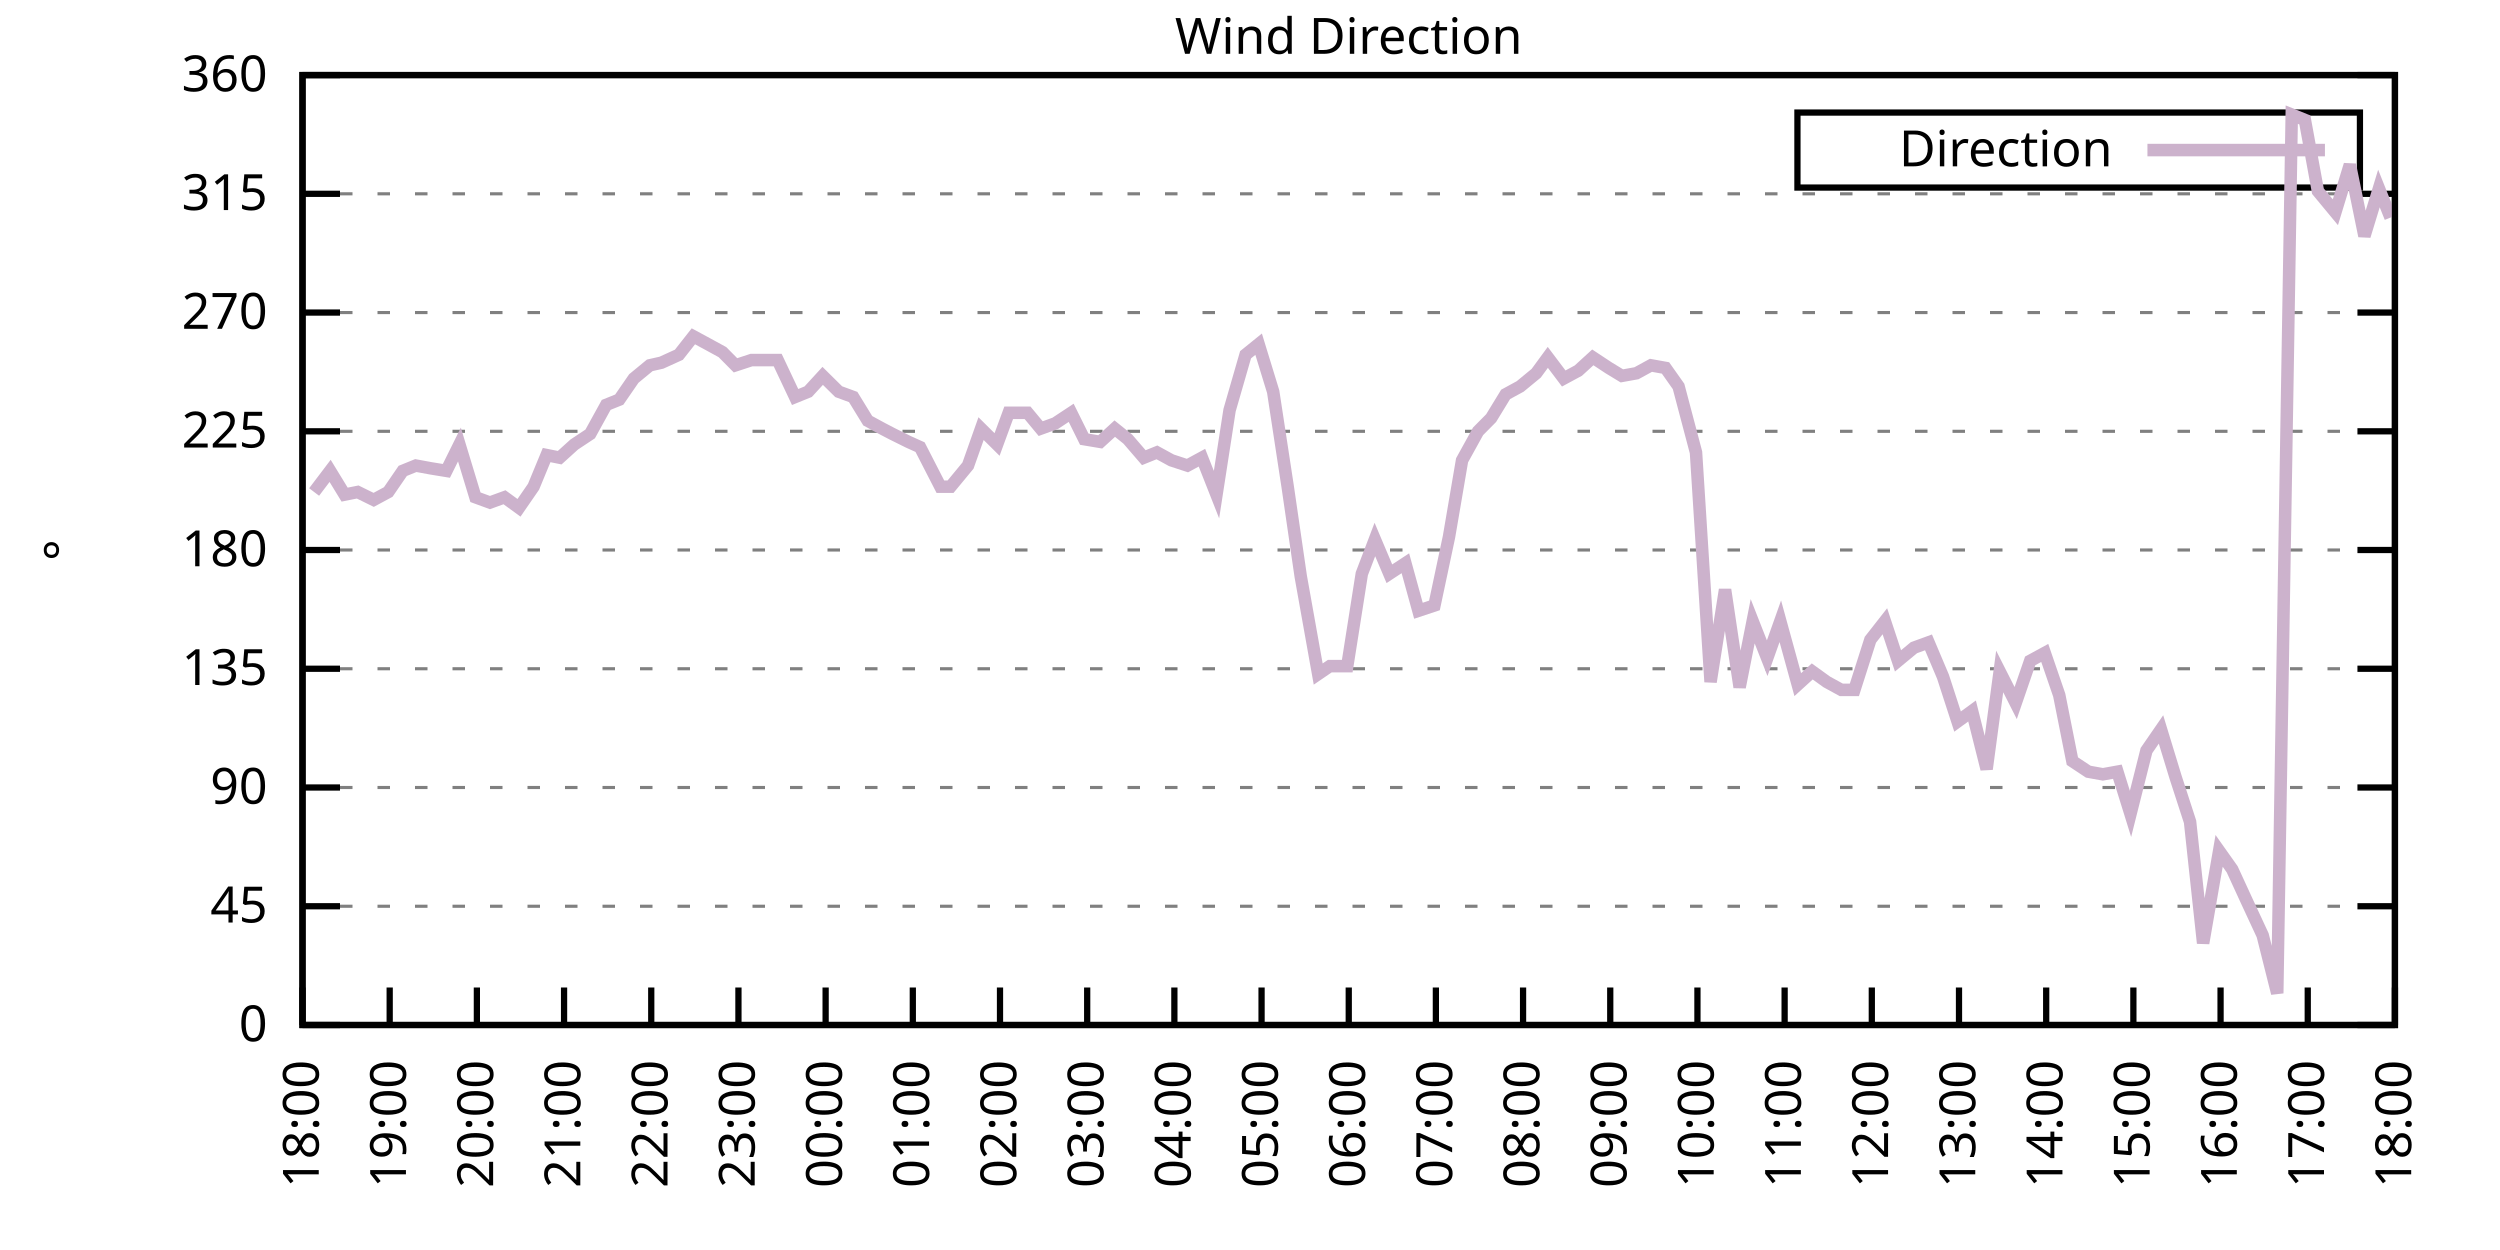
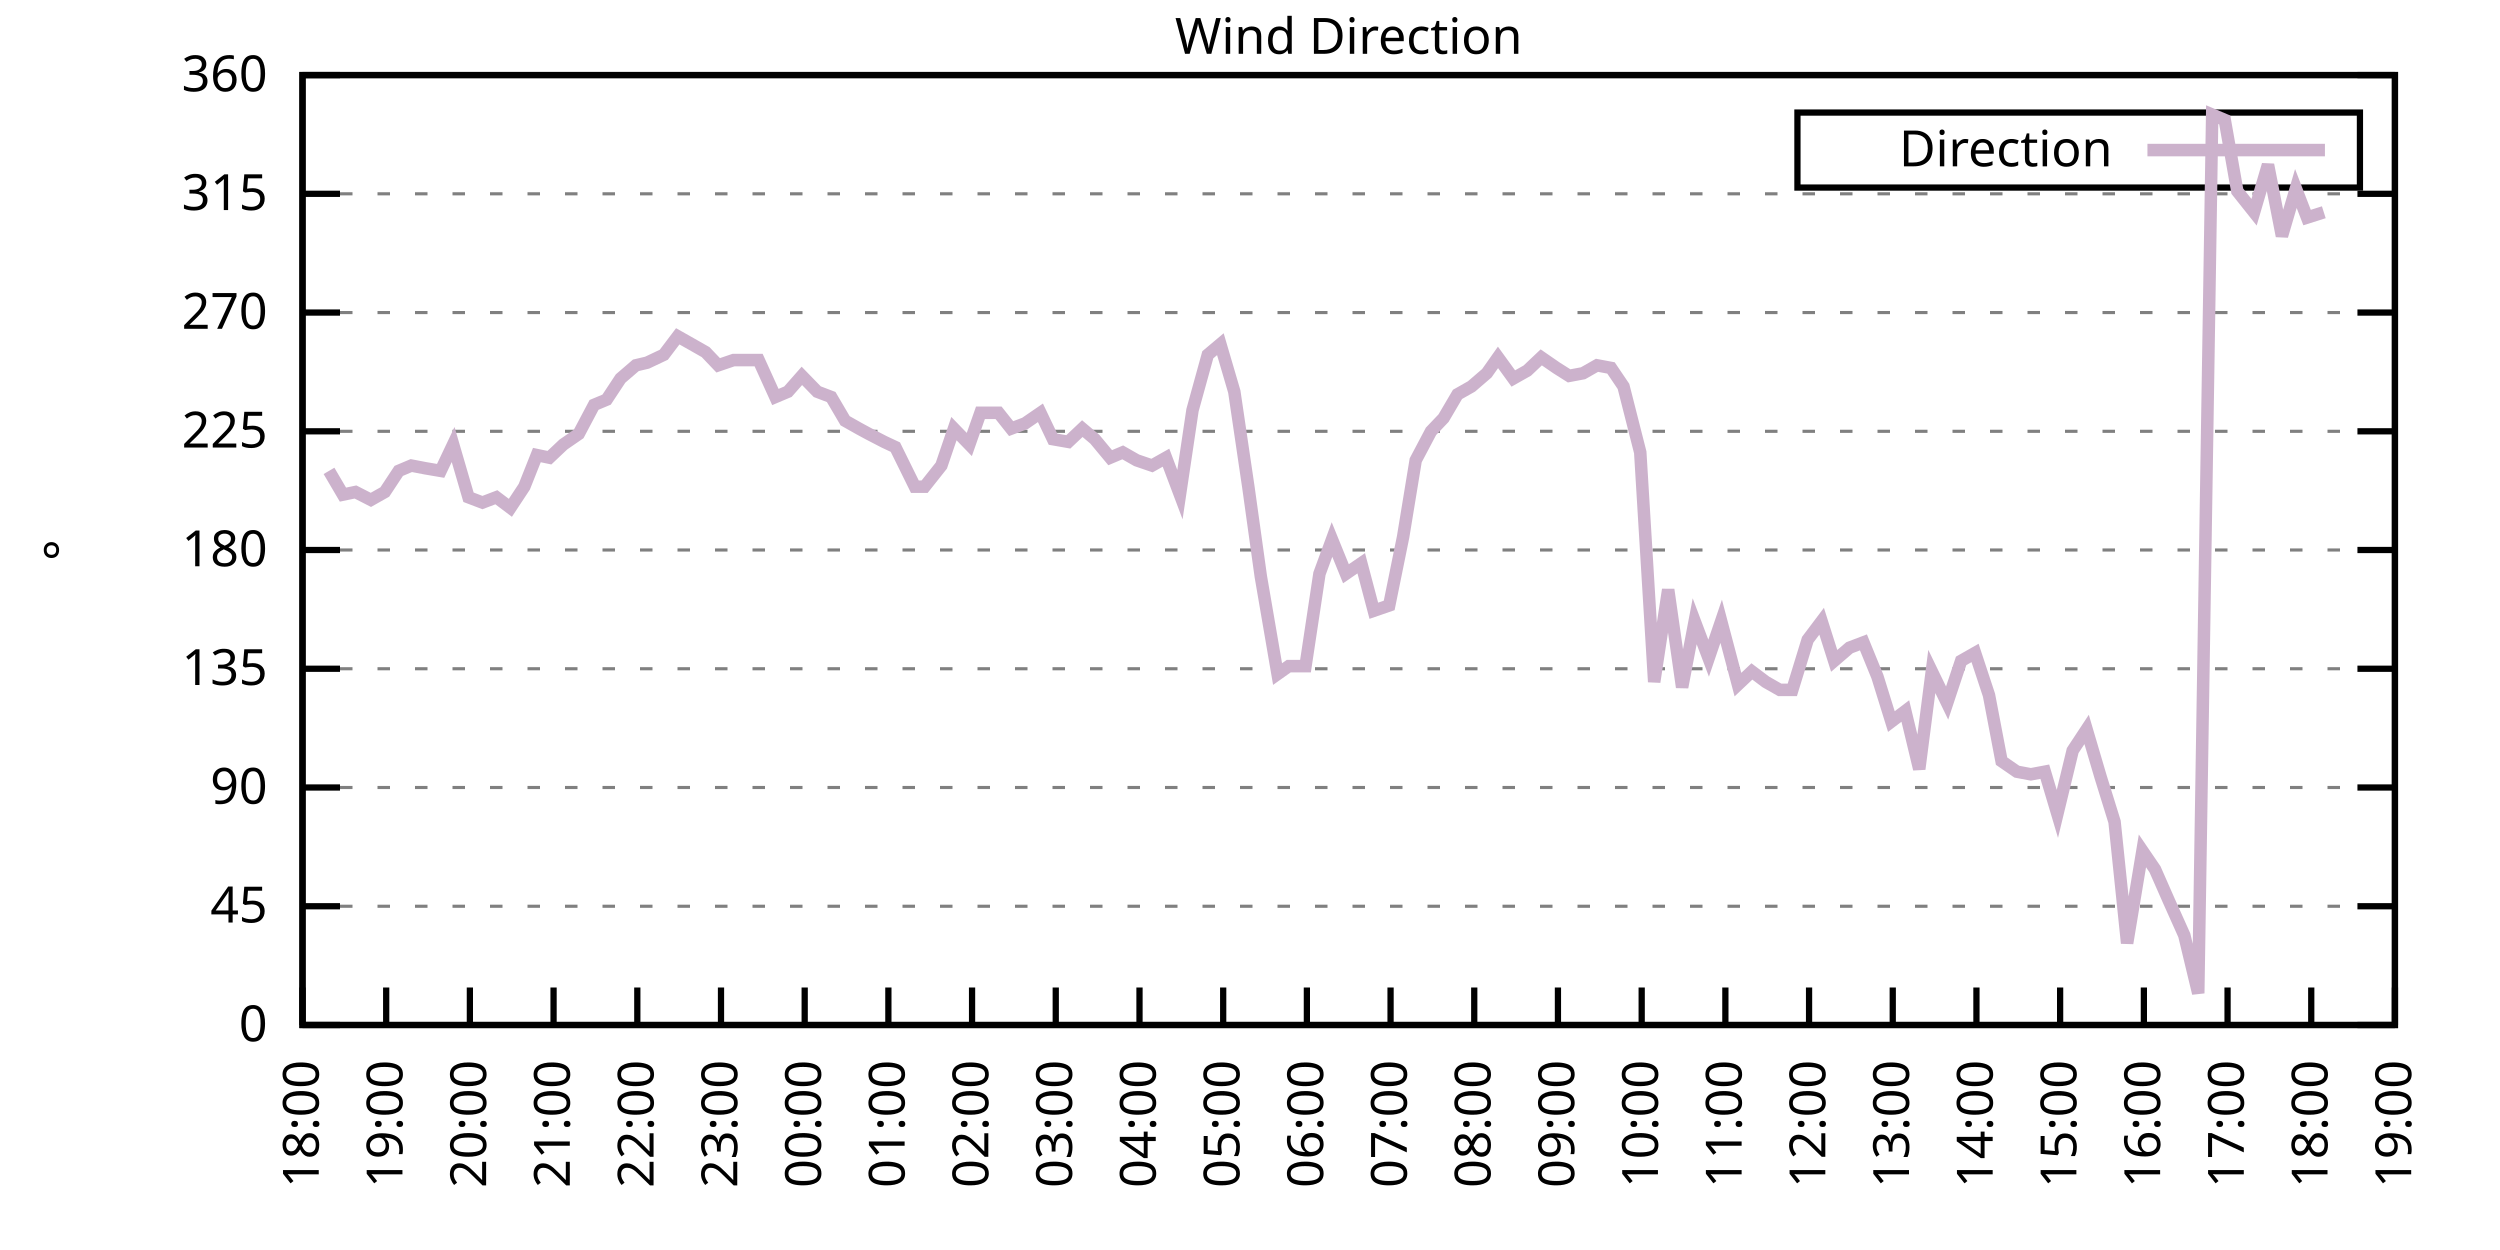
<svg xmlns="http://www.w3.org/2000/svg" xmlns:xlink="http://www.w3.org/1999/xlink" width="400" height="200" viewBox="0 0 400 200">
  <g id="gnuplot_canvas">
    <rect x="0" y="0" width="400" height="200" fill="none" />
    <defs>
      <circle id="gpDot" r="0.5" stroke-width="0.5" stroke="currentColor" />
      <path id="gpPt0" stroke-width="0.333" stroke="currentColor" d="M-1,0 h2 M0,-1 v2" />
      <path id="gpPt1" stroke-width="0.333" stroke="currentColor" d="M-1,-1 L1,1 M1,-1 L-1,1" />
      <path id="gpPt2" stroke-width="0.333" stroke="currentColor" d="M-1,0 L1,0 M0,-1 L0,1 M-1,-1 L1,1 M-1,1 L1,-1" />
      <rect id="gpPt3" stroke-width="0.333" stroke="currentColor" x="-1" y="-1" width="2" height="2" />
      <rect id="gpPt4" stroke-width="0.333" stroke="currentColor" fill="currentColor" x="-1" y="-1" width="2" height="2" />
      <circle id="gpPt5" stroke-width="0.333" stroke="currentColor" cx="0" cy="0" r="1" />
      <use xlink:href="#gpPt5" id="gpPt6" fill="currentColor" stroke="none" />
      <path id="gpPt7" stroke-width="0.333" stroke="currentColor" d="M0,-1.33 L-1.33,0.67 L1.33,0.67 z" />
      <use xlink:href="#gpPt7" id="gpPt8" fill="currentColor" stroke="none" />
      <use xlink:href="#gpPt7" id="gpPt9" stroke="currentColor" transform="rotate(180)" />
      <use xlink:href="#gpPt9" id="gpPt10" fill="currentColor" stroke="none" />
      <use xlink:href="#gpPt3" id="gpPt11" stroke="currentColor" transform="rotate(45)" />
      <use xlink:href="#gpPt11" id="gpPt12" fill="currentColor" stroke="none" />
      <path id="gpPt13" stroke-width="0.333" stroke="currentColor" d="M0,1.330 L1.265,0.411 L0.782,-1.067 L-0.782,-1.076 L-1.265,0.411 z" />
      <use xlink:href="#gpPt13" id="gpPt14" fill="currentColor" stroke="none" />
      <filter id="textbox" filterUnits="objectBoundingBox" x="0" y="0" height="1" width="1">
        <feFlood flood-color="white" flood-opacity="1" result="bgnd" />
        <feComposite in="SourceGraphic" in2="bgnd" operator="atop" />
      </filter>
      <filter id="greybox" filterUnits="objectBoundingBox" x="0" y="0" height="1" width="1">
        <feFlood flood-color="lightgrey" flood-opacity="1" result="grey" />
        <feComposite in="SourceGraphic" in2="grey" operator="atop" />
      </filter>
    </defs>
    <g fill="none" color="white" stroke="currentColor" stroke-width="1.00" stroke-linecap="butt" stroke-linejoin="miter">
</g>
    <g fill="none" color="black" stroke="currentColor" stroke-width="1.00" stroke-linecap="butt" stroke-linejoin="miter">
      <g stroke="none" shape-rendering="crispEdges">
        <polygon fill="rgb(255, 255, 255)" points="48.40,164.00 383.18,164.00 383.18,12.02 48.40,12.02 " />
      </g>
    </g>
    <g fill="none" color="black" stroke="currentColor" stroke-width="1.00" stroke-linecap="butt" stroke-linejoin="miter">
</g>
    <g fill="none" color="black" stroke="black" stroke-width="0.50" stroke-linecap="butt" stroke-linejoin="miter">
</g>
    <g fill="none" color="gray" stroke="currentColor" stroke-width="0.50" stroke-linecap="butt" stroke-linejoin="miter">
      <path stroke="gray" stroke-dasharray="2,4" class="gridline" d="M48.40,164.00 L383.19,164.00  " />
    </g>
    <g fill="none" color="gray" stroke="gray" stroke-width="1.00" stroke-linecap="butt" stroke-linejoin="miter">
</g>
    <g fill="none" color="black" stroke="currentColor" stroke-width="1.00" stroke-linecap="butt" stroke-linejoin="miter">
      <path stroke="black" d="M48.40,164.00 L54.40,164.00 M383.19,164.00 L377.19,164.00  " />
      <g transform="translate(42.80,166.60)" stroke="none" fill="black" font-family="Sans" font-size="8.00" text-anchor="end">
        <text>
          <tspan font-family="Sans"> 0</tspan>
        </text>
      </g>
    </g>
    <g fill="none" color="black" stroke="currentColor" stroke-width="1.00" stroke-linecap="butt" stroke-linejoin="miter">
</g>
    <g fill="none" color="black" stroke="black" stroke-width="0.50" stroke-linecap="butt" stroke-linejoin="miter">
</g>
    <g fill="none" color="gray" stroke="currentColor" stroke-width="0.50" stroke-linecap="butt" stroke-linejoin="miter">
      <path stroke="gray" stroke-dasharray="2,4" class="gridline" d="M48.40,145.00 L383.19,145.00  " />
    </g>
    <g fill="none" color="gray" stroke="gray" stroke-width="1.00" stroke-linecap="butt" stroke-linejoin="miter">
</g>
    <g fill="none" color="black" stroke="currentColor" stroke-width="1.00" stroke-linecap="butt" stroke-linejoin="miter">
      <path stroke="black" d="M48.40,145.00 L54.40,145.00 M383.19,145.00 L377.19,145.00  " />
      <g transform="translate(42.80,147.60)" stroke="none" fill="black" font-family="Sans" font-size="8.00" text-anchor="end">
        <text>
          <tspan font-family="Sans"> 45</tspan>
        </text>
      </g>
    </g>
    <g fill="none" color="black" stroke="currentColor" stroke-width="1.00" stroke-linecap="butt" stroke-linejoin="miter">
</g>
    <g fill="none" color="black" stroke="black" stroke-width="0.50" stroke-linecap="butt" stroke-linejoin="miter">
</g>
    <g fill="none" color="gray" stroke="currentColor" stroke-width="0.50" stroke-linecap="butt" stroke-linejoin="miter">
      <path stroke="gray" stroke-dasharray="2,4" class="gridline" d="M48.40,126.00 L383.19,126.00  " />
    </g>
    <g fill="none" color="gray" stroke="gray" stroke-width="1.00" stroke-linecap="butt" stroke-linejoin="miter">
</g>
    <g fill="none" color="black" stroke="currentColor" stroke-width="1.00" stroke-linecap="butt" stroke-linejoin="miter">
      <path stroke="black" d="M48.40,126.00 L54.40,126.00 M383.19,126.00 L377.19,126.00  " />
      <g transform="translate(42.80,128.60)" stroke="none" fill="black" font-family="Sans" font-size="8.00" text-anchor="end">
        <text>
          <tspan font-family="Sans"> 90</tspan>
        </text>
      </g>
    </g>
    <g fill="none" color="black" stroke="currentColor" stroke-width="1.00" stroke-linecap="butt" stroke-linejoin="miter">
</g>
    <g fill="none" color="black" stroke="black" stroke-width="0.50" stroke-linecap="butt" stroke-linejoin="miter">
</g>
    <g fill="none" color="gray" stroke="currentColor" stroke-width="0.50" stroke-linecap="butt" stroke-linejoin="miter">
      <path stroke="gray" stroke-dasharray="2,4" class="gridline" d="M48.40,107.00 L383.19,107.00  " />
    </g>
    <g fill="none" color="gray" stroke="gray" stroke-width="1.00" stroke-linecap="butt" stroke-linejoin="miter">
</g>
    <g fill="none" color="black" stroke="currentColor" stroke-width="1.00" stroke-linecap="butt" stroke-linejoin="miter">
      <path stroke="black" d="M48.40,107.00 L54.40,107.00 M383.19,107.00 L377.19,107.00  " />
      <g transform="translate(42.80,109.60)" stroke="none" fill="black" font-family="Sans" font-size="8.00" text-anchor="end">
        <text>
          <tspan font-family="Sans"> 135</tspan>
        </text>
      </g>
    </g>
    <g fill="none" color="black" stroke="currentColor" stroke-width="1.00" stroke-linecap="butt" stroke-linejoin="miter">
</g>
    <g fill="none" color="black" stroke="black" stroke-width="0.50" stroke-linecap="butt" stroke-linejoin="miter">
</g>
    <g fill="none" color="gray" stroke="currentColor" stroke-width="0.50" stroke-linecap="butt" stroke-linejoin="miter">
      <path stroke="gray" stroke-dasharray="2,4" class="gridline" d="M48.40,88.00 L383.19,88.00  " />
    </g>
    <g fill="none" color="gray" stroke="gray" stroke-width="1.00" stroke-linecap="butt" stroke-linejoin="miter">
</g>
    <g fill="none" color="black" stroke="currentColor" stroke-width="1.00" stroke-linecap="butt" stroke-linejoin="miter">
      <path stroke="black" d="M48.40,88.00 L54.40,88.00 M383.19,88.00 L377.19,88.00  " />
      <g transform="translate(42.80,90.60)" stroke="none" fill="black" font-family="Sans" font-size="8.00" text-anchor="end">
        <text>
          <tspan font-family="Sans"> 180</tspan>
        </text>
      </g>
    </g>
    <g fill="none" color="black" stroke="currentColor" stroke-width="1.00" stroke-linecap="butt" stroke-linejoin="miter">
</g>
    <g fill="none" color="black" stroke="black" stroke-width="0.50" stroke-linecap="butt" stroke-linejoin="miter">
</g>
    <g fill="none" color="gray" stroke="currentColor" stroke-width="0.50" stroke-linecap="butt" stroke-linejoin="miter">
      <path stroke="gray" stroke-dasharray="2,4" class="gridline" d="M48.40,69.01 L383.19,69.01  " />
    </g>
    <g fill="none" color="gray" stroke="gray" stroke-width="1.00" stroke-linecap="butt" stroke-linejoin="miter">
</g>
    <g fill="none" color="black" stroke="currentColor" stroke-width="1.00" stroke-linecap="butt" stroke-linejoin="miter">
      <path stroke="black" d="M48.40,69.01 L54.40,69.01 M383.19,69.01 L377.19,69.01  " />
      <g transform="translate(42.80,71.61)" stroke="none" fill="black" font-family="Sans" font-size="8.00" text-anchor="end">
        <text>
          <tspan font-family="Sans"> 225</tspan>
        </text>
      </g>
    </g>
    <g fill="none" color="black" stroke="currentColor" stroke-width="1.00" stroke-linecap="butt" stroke-linejoin="miter">
</g>
    <g fill="none" color="black" stroke="black" stroke-width="0.50" stroke-linecap="butt" stroke-linejoin="miter">
</g>
    <g fill="none" color="gray" stroke="currentColor" stroke-width="0.50" stroke-linecap="butt" stroke-linejoin="miter">
      <path stroke="gray" stroke-dasharray="2,4" class="gridline" d="M48.40,50.01 L383.19,50.01  " />
    </g>
    <g fill="none" color="gray" stroke="gray" stroke-width="1.00" stroke-linecap="butt" stroke-linejoin="miter">
</g>
    <g fill="none" color="black" stroke="currentColor" stroke-width="1.00" stroke-linecap="butt" stroke-linejoin="miter">
      <path stroke="black" d="M48.40,50.01 L54.40,50.01 M383.19,50.01 L377.19,50.01  " />
      <g transform="translate(42.80,52.61)" stroke="none" fill="black" font-family="Sans" font-size="8.00" text-anchor="end">
        <text>
          <tspan font-family="Sans"> 270</tspan>
        </text>
      </g>
    </g>
    <g fill="none" color="black" stroke="currentColor" stroke-width="1.00" stroke-linecap="butt" stroke-linejoin="miter">
</g>
    <g fill="none" color="black" stroke="black" stroke-width="0.50" stroke-linecap="butt" stroke-linejoin="miter">
</g>
    <g fill="none" color="gray" stroke="currentColor" stroke-width="0.50" stroke-linecap="butt" stroke-linejoin="miter">
      <path stroke="gray" stroke-dasharray="2,4" class="gridline" d="M48.40,31.01 L383.19,31.01  " />
    </g>
    <g fill="none" color="gray" stroke="gray" stroke-width="1.00" stroke-linecap="butt" stroke-linejoin="miter">
</g>
    <g fill="none" color="black" stroke="currentColor" stroke-width="1.00" stroke-linecap="butt" stroke-linejoin="miter">
      <path stroke="black" d="M48.40,31.01 L54.40,31.01 M383.19,31.01 L377.19,31.01  " />
      <g transform="translate(42.80,33.61)" stroke="none" fill="black" font-family="Sans" font-size="8.00" text-anchor="end">
        <text>
          <tspan font-family="Sans"> 315</tspan>
        </text>
      </g>
    </g>
    <g fill="none" color="black" stroke="currentColor" stroke-width="1.00" stroke-linecap="butt" stroke-linejoin="miter">
</g>
    <g fill="none" color="black" stroke="black" stroke-width="0.50" stroke-linecap="butt" stroke-linejoin="miter">
</g>
    <g fill="none" color="gray" stroke="currentColor" stroke-width="0.50" stroke-linecap="butt" stroke-linejoin="miter">
      <path stroke="gray" stroke-dasharray="2,4" class="gridline" d="M48.40,12.01 L383.19,12.01  " />
    </g>
    <g fill="none" color="gray" stroke="gray" stroke-width="1.00" stroke-linecap="butt" stroke-linejoin="miter">
</g>
    <g fill="none" color="black" stroke="currentColor" stroke-width="1.00" stroke-linecap="butt" stroke-linejoin="miter">
      <path stroke="black" d="M48.40,12.01 L54.40,12.01 M383.19,12.01 L377.19,12.01  " />
      <g transform="translate(42.80,14.61)" stroke="none" fill="black" font-family="Sans" font-size="8.00" text-anchor="end">
        <text>
          <tspan font-family="Sans"> 360</tspan>
        </text>
      </g>
    </g>
    <g fill="none" color="black" stroke="currentColor" stroke-width="1.00" stroke-linecap="butt" stroke-linejoin="miter">
      <path stroke="black" d="M48.40,164.00 L48.40,158.00  " />
      <g transform="translate(51.00,169.60) rotate(270.00)" stroke="none" fill="black" font-family="Sans" font-size="8.00" text-anchor="end">
        <text>
          <tspan font-family="Sans">18:00</tspan>
        </text>
      </g>
    </g>
    <g fill="none" color="black" stroke="currentColor" stroke-width="1.00" stroke-linecap="butt" stroke-linejoin="miter">
-       <path stroke="black" d="M62.35,164.00 L62.35,158.00  " />
-       <g transform="translate(64.95,169.60) rotate(270.00)" stroke="none" fill="black" font-family="Sans" font-size="8.00" text-anchor="end">
+       <path stroke="black" d="M61.79,164.00 L61.79,158.00  " />
+       <g transform="translate(64.39,169.60) rotate(270.00)" stroke="none" fill="black" font-family="Sans" font-size="8.00" text-anchor="end">
        <text>
          <tspan font-family="Sans">19:00</tspan>
        </text>
      </g>
    </g>
    <g fill="none" color="black" stroke="currentColor" stroke-width="1.00" stroke-linecap="butt" stroke-linejoin="miter">
-       <path stroke="black" d="M76.30,164.00 L76.30,158.00  " />
-       <g transform="translate(78.90,169.60) rotate(270.00)" stroke="none" fill="black" font-family="Sans" font-size="8.00" text-anchor="end">
+       <path stroke="black" d="M75.18,164.00 L75.18,158.00  " />
+       <g transform="translate(77.78,169.60) rotate(270.00)" stroke="none" fill="black" font-family="Sans" font-size="8.00" text-anchor="end">
        <text>
          <tspan font-family="Sans">20:00</tspan>
        </text>
      </g>
    </g>
    <g fill="none" color="black" stroke="currentColor" stroke-width="1.00" stroke-linecap="butt" stroke-linejoin="miter">
-       <path stroke="black" d="M90.25,164.00 L90.25,158.00  " />
-       <g transform="translate(92.85,169.60) rotate(270.00)" stroke="none" fill="black" font-family="Sans" font-size="8.00" text-anchor="end">
+       <path stroke="black" d="M88.57,164.00 L88.57,158.00  " />
+       <g transform="translate(91.17,169.60) rotate(270.00)" stroke="none" fill="black" font-family="Sans" font-size="8.00" text-anchor="end">
        <text>
          <tspan font-family="Sans">21:00</tspan>
        </text>
      </g>
    </g>
    <g fill="none" color="black" stroke="currentColor" stroke-width="1.00" stroke-linecap="butt" stroke-linejoin="miter">
-       <path stroke="black" d="M104.20,164.00 L104.20,158.00  " />
-       <g transform="translate(106.80,169.60) rotate(270.00)" stroke="none" fill="black" font-family="Sans" font-size="8.00" text-anchor="end">
+       <path stroke="black" d="M101.97,164.00 L101.97,158.00  " />
+       <g transform="translate(104.57,169.60) rotate(270.00)" stroke="none" fill="black" font-family="Sans" font-size="8.00" text-anchor="end">
        <text>
          <tspan font-family="Sans">22:00</tspan>
        </text>
      </g>
    </g>
    <g fill="none" color="black" stroke="currentColor" stroke-width="1.00" stroke-linecap="butt" stroke-linejoin="miter">
-       <path stroke="black" d="M118.15,164.00 L118.15,158.00  " />
-       <g transform="translate(120.75,169.60) rotate(270.00)" stroke="none" fill="black" font-family="Sans" font-size="8.00" text-anchor="end">
+       <path stroke="black" d="M115.36,164.00 L115.36,158.00  " />
+       <g transform="translate(117.96,169.60) rotate(270.00)" stroke="none" fill="black" font-family="Sans" font-size="8.00" text-anchor="end">
        <text>
          <tspan font-family="Sans">23:00</tspan>
        </text>
      </g>
    </g>
    <g fill="none" color="black" stroke="currentColor" stroke-width="1.00" stroke-linecap="butt" stroke-linejoin="miter">
-       <path stroke="black" d="M132.10,164.00 L132.10,158.00  " />
-       <g transform="translate(134.70,169.60) rotate(270.00)" stroke="none" fill="black" font-family="Sans" font-size="8.00" text-anchor="end">
+       <path stroke="black" d="M128.75,164.00 L128.75,158.00  " />
+       <g transform="translate(131.35,169.60) rotate(270.00)" stroke="none" fill="black" font-family="Sans" font-size="8.00" text-anchor="end">
        <text>
          <tspan font-family="Sans">00:00</tspan>
        </text>
      </g>
    </g>
    <g fill="none" color="black" stroke="currentColor" stroke-width="1.00" stroke-linecap="butt" stroke-linejoin="miter">
-       <path stroke="black" d="M146.05,164.00 L146.05,158.00  " />
-       <g transform="translate(148.65,169.60) rotate(270.00)" stroke="none" fill="black" font-family="Sans" font-size="8.00" text-anchor="end">
+       <path stroke="black" d="M142.14,164.00 L142.14,158.00  " />
+       <g transform="translate(144.74,169.60) rotate(270.00)" stroke="none" fill="black" font-family="Sans" font-size="8.00" text-anchor="end">
        <text>
          <tspan font-family="Sans">01:00</tspan>
        </text>
      </g>
    </g>
    <g fill="none" color="black" stroke="currentColor" stroke-width="1.00" stroke-linecap="butt" stroke-linejoin="miter">
-       <path stroke="black" d="M160.00,164.00 L160.00,158.00  " />
-       <g transform="translate(162.60,169.60) rotate(270.00)" stroke="none" fill="black" font-family="Sans" font-size="8.00" text-anchor="end">
+       <path stroke="black" d="M155.53,164.00 L155.53,158.00  " />
+       <g transform="translate(158.13,169.60) rotate(270.00)" stroke="none" fill="black" font-family="Sans" font-size="8.00" text-anchor="end">
        <text>
          <tspan font-family="Sans">02:00</tspan>
        </text>
      </g>
    </g>
    <g fill="none" color="black" stroke="currentColor" stroke-width="1.00" stroke-linecap="butt" stroke-linejoin="miter">
-       <path stroke="black" d="M173.95,164.00 L173.95,158.00  " />
-       <g transform="translate(176.55,169.60) rotate(270.00)" stroke="none" fill="black" font-family="Sans" font-size="8.00" text-anchor="end">
+       <path stroke="black" d="M168.92,164.00 L168.92,158.00  " />
+       <g transform="translate(171.52,169.60) rotate(270.00)" stroke="none" fill="black" font-family="Sans" font-size="8.00" text-anchor="end">
        <text>
          <tspan font-family="Sans">03:00</tspan>
        </text>
      </g>
    </g>
    <g fill="none" color="black" stroke="currentColor" stroke-width="1.00" stroke-linecap="butt" stroke-linejoin="miter">
-       <path stroke="black" d="M187.90,164.00 L187.90,158.00  " />
-       <g transform="translate(190.50,169.60) rotate(270.00)" stroke="none" fill="black" font-family="Sans" font-size="8.00" text-anchor="end">
+       <path stroke="black" d="M182.32,164.00 L182.32,158.00  " />
+       <g transform="translate(184.92,169.60) rotate(270.00)" stroke="none" fill="black" font-family="Sans" font-size="8.00" text-anchor="end">
        <text>
          <tspan font-family="Sans">04:00</tspan>
        </text>
      </g>
    </g>
    <g fill="none" color="black" stroke="currentColor" stroke-width="1.00" stroke-linecap="butt" stroke-linejoin="miter">
-       <path stroke="black" d="M201.85,164.00 L201.85,158.00  " />
-       <g transform="translate(204.45,169.60) rotate(270.00)" stroke="none" fill="black" font-family="Sans" font-size="8.00" text-anchor="end">
+       <path stroke="black" d="M195.71,164.00 L195.71,158.00  " />
+       <g transform="translate(198.31,169.60) rotate(270.00)" stroke="none" fill="black" font-family="Sans" font-size="8.00" text-anchor="end">
        <text>
          <tspan font-family="Sans">05:00</tspan>
        </text>
      </g>
    </g>
    <g fill="none" color="black" stroke="currentColor" stroke-width="1.00" stroke-linecap="butt" stroke-linejoin="miter">
-       <path stroke="black" d="M215.80,164.00 L215.80,158.00  " />
-       <g transform="translate(218.40,169.60) rotate(270.00)" stroke="none" fill="black" font-family="Sans" font-size="8.00" text-anchor="end">
+       <path stroke="black" d="M209.10,164.00 L209.10,158.00  " />
+       <g transform="translate(211.70,169.60) rotate(270.00)" stroke="none" fill="black" font-family="Sans" font-size="8.00" text-anchor="end">
        <text>
          <tspan font-family="Sans">06:00</tspan>
        </text>
      </g>
    </g>
    <g fill="none" color="black" stroke="currentColor" stroke-width="1.00" stroke-linecap="butt" stroke-linejoin="miter">
-       <path stroke="black" d="M229.74,164.00 L229.74,158.00  " />
-       <g transform="translate(232.34,169.60) rotate(270.00)" stroke="none" fill="black" font-family="Sans" font-size="8.00" text-anchor="end">
+       <path stroke="black" d="M222.49,164.00 L222.49,158.00  " />
+       <g transform="translate(225.09,169.60) rotate(270.00)" stroke="none" fill="black" font-family="Sans" font-size="8.00" text-anchor="end">
        <text>
          <tspan font-family="Sans">07:00</tspan>
        </text>
      </g>
    </g>
    <g fill="none" color="black" stroke="currentColor" stroke-width="1.00" stroke-linecap="butt" stroke-linejoin="miter">
-       <path stroke="black" d="M243.69,164.00 L243.69,158.00  " />
-       <g transform="translate(246.29,169.60) rotate(270.00)" stroke="none" fill="black" font-family="Sans" font-size="8.00" text-anchor="end">
+       <path stroke="black" d="M235.88,164.00 L235.88,158.00  " />
+       <g transform="translate(238.48,169.60) rotate(270.00)" stroke="none" fill="black" font-family="Sans" font-size="8.00" text-anchor="end">
        <text>
          <tspan font-family="Sans">08:00</tspan>
        </text>
      </g>
    </g>
    <g fill="none" color="black" stroke="currentColor" stroke-width="1.00" stroke-linecap="butt" stroke-linejoin="miter">
-       <path stroke="black" d="M257.64,164.00 L257.64,158.00  " />
-       <g transform="translate(260.24,169.60) rotate(270.00)" stroke="none" fill="black" font-family="Sans" font-size="8.00" text-anchor="end">
+       <path stroke="black" d="M249.27,164.00 L249.27,158.00  " />
+       <g transform="translate(251.87,169.60) rotate(270.00)" stroke="none" fill="black" font-family="Sans" font-size="8.00" text-anchor="end">
        <text>
          <tspan font-family="Sans">09:00</tspan>
        </text>
      </g>
    </g>
    <g fill="none" color="black" stroke="currentColor" stroke-width="1.00" stroke-linecap="butt" stroke-linejoin="miter">
-       <path stroke="black" d="M271.59,164.00 L271.59,158.00  " />
-       <g transform="translate(274.19,169.60) rotate(270.00)" stroke="none" fill="black" font-family="Sans" font-size="8.00" text-anchor="end">
+       <path stroke="black" d="M262.67,164.00 L262.67,158.00  " />
+       <g transform="translate(265.27,169.60) rotate(270.00)" stroke="none" fill="black" font-family="Sans" font-size="8.00" text-anchor="end">
        <text>
          <tspan font-family="Sans">10:00</tspan>
        </text>
      </g>
    </g>
    <g fill="none" color="black" stroke="currentColor" stroke-width="1.00" stroke-linecap="butt" stroke-linejoin="miter">
-       <path stroke="black" d="M285.54,164.00 L285.54,158.00  " />
-       <g transform="translate(288.14,169.60) rotate(270.00)" stroke="none" fill="black" font-family="Sans" font-size="8.00" text-anchor="end">
+       <path stroke="black" d="M276.06,164.00 L276.06,158.00  " />
+       <g transform="translate(278.66,169.60) rotate(270.00)" stroke="none" fill="black" font-family="Sans" font-size="8.00" text-anchor="end">
        <text>
          <tspan font-family="Sans">11:00</tspan>
        </text>
      </g>
    </g>
    <g fill="none" color="black" stroke="currentColor" stroke-width="1.00" stroke-linecap="butt" stroke-linejoin="miter">
-       <path stroke="black" d="M299.49,164.00 L299.49,158.00  " />
-       <g transform="translate(302.09,169.60) rotate(270.00)" stroke="none" fill="black" font-family="Sans" font-size="8.00" text-anchor="end">
+       <path stroke="black" d="M289.45,164.00 L289.45,158.00  " />
+       <g transform="translate(292.05,169.60) rotate(270.00)" stroke="none" fill="black" font-family="Sans" font-size="8.00" text-anchor="end">
        <text>
          <tspan font-family="Sans">12:00</tspan>
        </text>
      </g>
    </g>
    <g fill="none" color="black" stroke="currentColor" stroke-width="1.00" stroke-linecap="butt" stroke-linejoin="miter">
-       <path stroke="black" d="M313.44,164.00 L313.44,158.00  " />
-       <g transform="translate(316.04,169.60) rotate(270.00)" stroke="none" fill="black" font-family="Sans" font-size="8.00" text-anchor="end">
+       <path stroke="black" d="M302.84,164.00 L302.84,158.00  " />
+       <g transform="translate(305.44,169.60) rotate(270.00)" stroke="none" fill="black" font-family="Sans" font-size="8.00" text-anchor="end">
        <text>
          <tspan font-family="Sans">13:00</tspan>
        </text>
      </g>
    </g>
    <g fill="none" color="black" stroke="currentColor" stroke-width="1.00" stroke-linecap="butt" stroke-linejoin="miter">
-       <path stroke="black" d="M327.39,164.00 L327.39,158.00  " />
-       <g transform="translate(329.99,169.60) rotate(270.00)" stroke="none" fill="black" font-family="Sans" font-size="8.00" text-anchor="end">
+       <path stroke="black" d="M316.23,164.00 L316.23,158.00  " />
+       <g transform="translate(318.83,169.60) rotate(270.00)" stroke="none" fill="black" font-family="Sans" font-size="8.00" text-anchor="end">
        <text>
          <tspan font-family="Sans">14:00</tspan>
        </text>
      </g>
    </g>
    <g fill="none" color="black" stroke="currentColor" stroke-width="1.00" stroke-linecap="butt" stroke-linejoin="miter">
-       <path stroke="black" d="M341.34,164.00 L341.34,158.00  " />
-       <g transform="translate(343.94,169.60) rotate(270.00)" stroke="none" fill="black" font-family="Sans" font-size="8.00" text-anchor="end">
+       <path stroke="black" d="M329.62,164.00 L329.62,158.00  " />
+       <g transform="translate(332.22,169.60) rotate(270.00)" stroke="none" fill="black" font-family="Sans" font-size="8.00" text-anchor="end">
        <text>
          <tspan font-family="Sans">15:00</tspan>
        </text>
      </g>
    </g>
    <g fill="none" color="black" stroke="currentColor" stroke-width="1.00" stroke-linecap="butt" stroke-linejoin="miter">
-       <path stroke="black" d="M355.29,164.00 L355.29,158.00  " />
-       <g transform="translate(357.89,169.60) rotate(270.00)" stroke="none" fill="black" font-family="Sans" font-size="8.00" text-anchor="end">
+       <path stroke="black" d="M343.02,164.00 L343.02,158.00  " />
+       <g transform="translate(345.62,169.60) rotate(270.00)" stroke="none" fill="black" font-family="Sans" font-size="8.00" text-anchor="end">
        <text>
          <tspan font-family="Sans">16:00</tspan>
        </text>
      </g>
    </g>
    <g fill="none" color="black" stroke="currentColor" stroke-width="1.00" stroke-linecap="butt" stroke-linejoin="miter">
-       <path stroke="black" d="M369.24,164.00 L369.24,158.00  " />
-       <g transform="translate(371.84,169.60) rotate(270.00)" stroke="none" fill="black" font-family="Sans" font-size="8.00" text-anchor="end">
+       <path stroke="black" d="M356.41,164.00 L356.41,158.00  " />
+       <g transform="translate(359.01,169.60) rotate(270.00)" stroke="none" fill="black" font-family="Sans" font-size="8.00" text-anchor="end">
        <text>
          <tspan font-family="Sans">17:00</tspan>
+         </text>
+       </g>
+     </g>
+     <g fill="none" color="black" stroke="currentColor" stroke-width="1.00" stroke-linecap="butt" stroke-linejoin="miter">
+       <path stroke="black" d="M369.80,164.00 L369.80,158.00  " />
+       <g transform="translate(372.40,169.60) rotate(270.00)" stroke="none" fill="black" font-family="Sans" font-size="8.00" text-anchor="end">
+         <text>
+           <tspan font-family="Sans">18:00</tspan>
        </text>
      </g>
    </g>
    <g fill="none" color="black" stroke="currentColor" stroke-width="1.00" stroke-linecap="butt" stroke-linejoin="miter">
      <path stroke="black" d="M383.19,164.00 L383.19,158.00  " />
      <g transform="translate(385.79,169.60) rotate(270.00)" stroke="none" fill="black" font-family="Sans" font-size="8.00" text-anchor="end">
        <text>
-           <tspan font-family="Sans">18:00</tspan>
+           <tspan font-family="Sans">19:00</tspan>
        </text>
      </g>
    </g>
    <g fill="none" color="black" stroke="currentColor" stroke-width="1.00" stroke-linecap="butt" stroke-linejoin="miter">
</g>
    <g fill="none" color="black" stroke="currentColor" stroke-width="1.00" stroke-linecap="butt" stroke-linejoin="miter">
      <path stroke="black" d="M48.40,12.01 L48.40,164.00 L383.19,164.00 L383.19,12.01 L48.40,12.01 Z  " />
    </g>
    <g fill="none" color="black" stroke="currentColor" stroke-width="1.00" stroke-linecap="butt" stroke-linejoin="miter">
</g>
    <g fill="none" color="black" stroke="currentColor" stroke-width="1.00" stroke-linecap="butt" stroke-linejoin="miter">
      <path stroke="black" d="M287.59,30.01 L287.59,18.01 L377.59,18.01 L377.59,30.01 L287.59,30.01 Z  " />
    </g>
    <g id="Wind_direction_plot_1">
      <g fill="none" color="white" stroke="black" stroke-width="2.00" stroke-linecap="butt" stroke-linejoin="miter">
</g>
      <g fill="none" color="black" stroke="currentColor" stroke-width="2.00" stroke-linecap="butt" stroke-linejoin="miter">
        <g transform="translate(337.99,26.61)" stroke="none" fill="black" font-family="Sans" font-size="8.00" text-anchor="end">
          <text>
            <tspan font-family="Sans">Direction</tspan>
          </text>
        </g>
      </g>
      <g fill="none" color="black" stroke="currentColor" stroke-width="2.00" stroke-linecap="butt" stroke-linejoin="miter">
-         <path stroke="rgb(204, 178, 204)" d="M343.59,24.01 L371.99,24.01 M50.26,78.72 L52.82,75.34 L55.14,79.14 L57.23,78.72 L59.79,79.98 L62.12,78.72   L64.44,75.34 L66.53,74.49 L68.86,74.92 L71.42,75.34 L73.51,71.12 L76.07,79.56 L78.39,80.41 L80.72,79.56   L83.04,81.25 L85.37,77.87 L87.46,72.81 L89.55,73.23 L91.88,71.12 L94.43,69.43 L96.99,64.78 L99.08,63.94   L101.41,60.56 L103.97,58.45 L105.83,58.03 L108.62,56.76 L110.94,53.81 L113.27,55.07 L115.59,56.34 L117.68,58.45   L120.24,57.61 L122.33,57.61 L124.43,57.61 L127.22,63.52 L129.31,62.67 L131.63,60.14 L134.19,62.67 L136.51,63.52   L138.84,67.32 L141.16,68.58 L142.79,69.43 L145.35,70.70 L147.21,71.54 L150.46,77.87 L152.09,77.87 L154.88,74.49   L156.97,68.58 L159.53,71.12 L161.39,66.05 L164.41,66.05 L166.51,68.58 L168.83,67.74 L171.39,66.05 L173.48,70.27   L176.04,70.70 L178.36,68.58 L180.46,70.27 L183.01,73.23 L185.11,72.38 L187.43,73.65 L189.99,74.49 L192.31,73.23   L194.64,79.14 L196.73,65.63 L199.29,56.76 L201.38,55.07 L203.71,62.67 L206.03,77.87 L208.12,92.23 L210.91,107.85   L212.77,106.58 L215.56,106.58 L217.89,91.80 L219.98,86.32 L222.30,91.80 L224.86,90.12 L226.95,97.72 L229.51,96.87   L231.84,85.89 L233.93,73.65 L236.49,69.01 L238.58,66.90 L240.90,63.10 L243.23,61.83 L245.79,59.72 L247.65,57.18   L250.20,60.56 L252.53,59.30 L254.85,57.18 L257.41,58.87 L259.50,60.14 L261.83,59.72 L264.15,58.45 L266.48,58.87   L268.57,61.83 L271.36,72.38 L273.69,109.11 L276.01,94.34 L278.34,109.96 L280.43,99.40 L282.75,105.31 L284.85,99.40   L287.64,109.54 L289.96,107.43 L292.29,109.11 L294.61,110.38 L296.70,110.38 L299.26,102.36 L301.58,99.40 L303.68,105.74   L306.23,103.63 L308.56,102.78 L310.88,108.27 L313.21,115.45 L315.53,113.76 L317.86,123.05 L319.95,107.43 L322.51,112.49   L324.83,105.74 L327.16,104.47 L329.48,111.23 L331.58,121.78 L334.13,123.47 L336.46,123.89 L338.78,123.47 L340.88,130.22   L343.43,120.09 L345.76,116.71 L348.08,124.31 L350.41,131.49 L352.50,150.91 L355.06,136.14 L357.15,139.09 L359.48,144.16   L362.03,149.65 L364.36,158.93 L366.68,18.34 L368.78,19.19 L370.87,30.59 L373.66,33.96 L375.98,26.36 L378.31,37.76   L380.63,30.16 L382.49,34.81  " />
+         <path stroke="rgb(204, 178, 204)" d="M343.59,24.01 L371.99,24.01 M52.64,75.34 L54.87,79.14 L56.88,78.72 L59.34,79.98 L61.57,78.72 L63.80,75.34   L65.81,74.49 L68.04,74.92 L70.50,75.34 L72.50,71.12 L74.96,79.56 L77.19,80.41 L79.42,79.56 L81.66,81.25   L83.89,77.87 L85.90,72.81 L87.91,73.23 L90.14,71.12 L92.59,69.43 L95.05,64.78 L97.06,63.94 L99.29,60.56   L101.74,58.45 L103.53,58.03 L106.21,56.76 L108.44,53.81 L110.67,55.07 L112.90,56.34 L114.91,58.45 L117.37,57.61   L119.38,57.61 L121.38,57.61 L124.06,63.52 L126.07,62.67 L128.30,60.14 L130.76,62.67 L132.99,63.52 L135.22,67.32   L137.45,68.58 L139.02,69.43 L141.47,70.70 L143.26,71.54 L146.38,77.87 L147.94,77.87 L150.62,74.49 L152.63,68.58   L155.09,71.12 L156.87,66.05 L159.77,66.05 L161.78,68.58 L164.01,67.74 L166.47,66.05 L168.48,70.27 L170.93,70.70   L173.17,68.58 L175.17,70.27 L177.63,73.23 L179.64,72.38 L181.87,73.65 L184.32,74.49 L186.56,73.23 L188.79,79.14   L190.80,65.63 L193.25,56.76 L195.26,55.07 L197.49,62.67 L199.73,77.87 L201.73,92.23 L204.41,107.85 L206.20,106.58   L208.88,106.58 L211.11,91.80 L213.12,86.32 L215.35,91.80 L217.80,90.12 L219.81,97.72 L222.27,96.87 L224.50,85.89   L226.51,73.65 L228.96,69.01 L230.97,66.90 L233.20,63.10 L235.44,61.83 L237.89,59.72 L239.68,57.18 L242.13,60.56   L244.36,59.30 L246.60,57.18 L249.05,58.87 L251.06,60.14 L253.29,59.72 L255.52,58.45 L257.76,58.87 L259.76,61.83   L262.44,72.38 L264.67,109.11 L266.91,94.34 L269.14,109.96 L271.15,99.40 L273.38,105.31 L275.39,99.40 L278.07,109.54   L280.30,107.43 L282.53,109.11 L284.76,110.38 L286.77,110.38 L289.23,102.36 L291.46,99.40 L293.47,105.74 L295.92,103.63   L298.15,102.78 L300.39,108.27 L302.62,115.45 L304.85,113.76 L307.08,123.05 L309.09,107.43 L311.54,112.49 L313.78,105.74   L316.01,104.47 L318.24,111.23 L320.25,121.78 L322.70,123.47 L324.94,123.89 L327.17,123.47 L329.18,130.22 L331.63,120.09   L333.86,116.71 L336.10,124.31 L338.33,131.49 L340.34,150.91 L342.79,136.14 L344.80,139.09 L347.03,144.16 L349.49,149.65   L351.72,158.93 L353.95,18.34 L355.96,19.19 L357.97,30.59 L360.65,33.96 L362.88,26.36 L365.11,37.76 L367.34,30.16   L369.13,34.81 L371.81,33.96  " />
      </g>
    </g>
    <g fill="none" color="black" stroke="currentColor" stroke-width="2.00" stroke-linecap="butt" stroke-linejoin="miter">
</g>
    <g fill="none" color="black" stroke="black" stroke-width="1.00" stroke-linecap="butt" stroke-linejoin="miter">
</g>
    <g fill="none" color="black" stroke="currentColor" stroke-width="1.00" stroke-linecap="butt" stroke-linejoin="miter">
      <path stroke="black" d="M48.40,12.01 L48.40,164.00 L383.19,164.00 L383.19,12.01 L48.40,12.01 Z  " />
      <g transform="translate(12.80,88.01) rotate(270.00)" stroke="none" fill="black" font-family="Sans" font-size="8.00" text-anchor="middle">
        <text>
          <tspan font-family="Sans">°</tspan>
        </text>
      </g>
    </g>
    <g fill="none" color="black" stroke="currentColor" stroke-width="1.00" stroke-linecap="butt" stroke-linejoin="miter">
</g>
    <g fill="none" color="black" stroke="currentColor" stroke-width="1.00" stroke-linecap="butt" stroke-linejoin="miter">
      <g transform="translate(215.79,8.61)" stroke="none" fill="black" font-family="Sans" font-size="8.00" text-anchor="middle">
        <text>
          <tspan font-family="Sans">Wind Direction</tspan>
        </text>
      </g>
    </g>
    <g fill="none" color="black" stroke="currentColor" stroke-width="1.00" stroke-linecap="butt" stroke-linejoin="miter">
</g>
  </g>
</svg>
